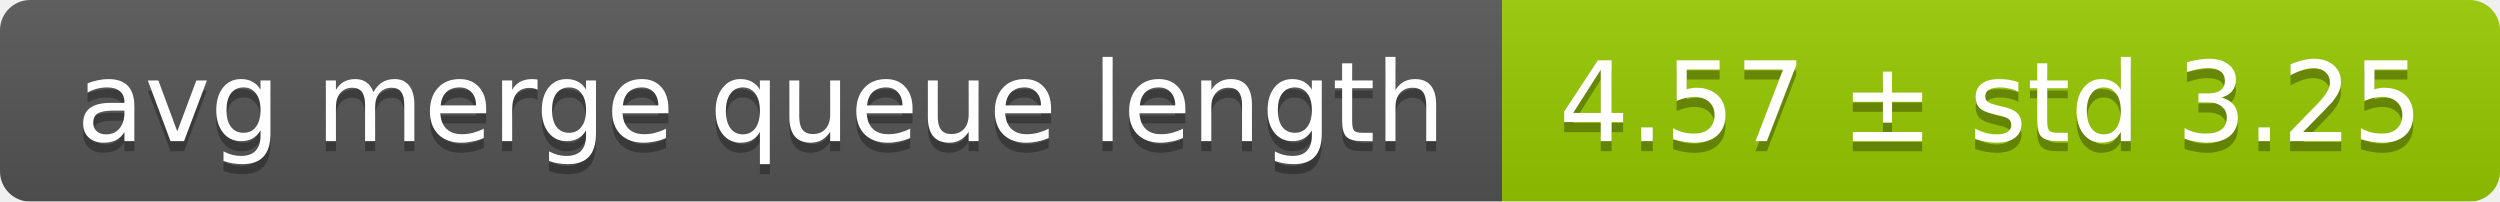
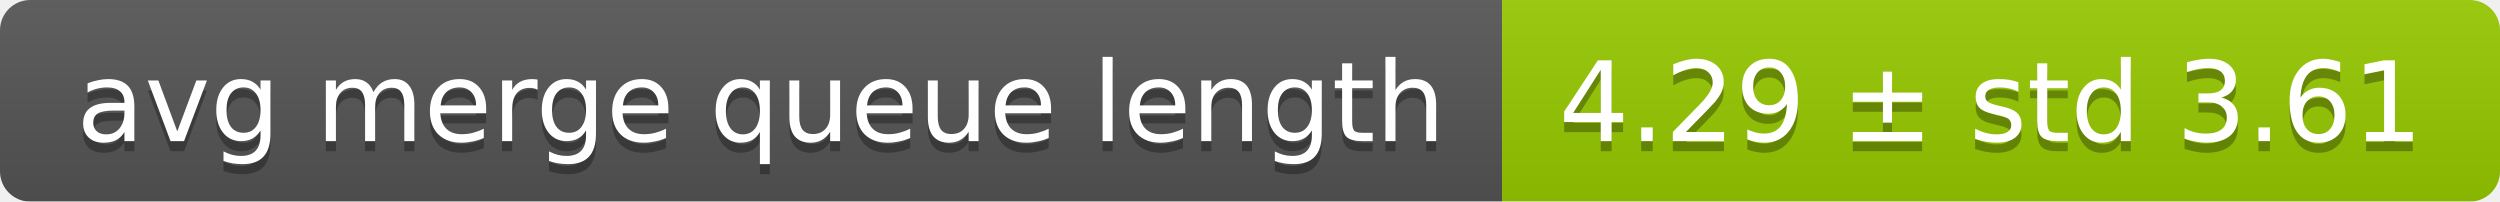
<svg xmlns="http://www.w3.org/2000/svg" width="248" height="20">
  <linearGradient id="smooth" x2="0" y2="100%">
    <stop offset="0" stop-color="#bbb" stop-opacity=".1" />
    <stop offset="1" stop-opacity=".1" />
  </linearGradient>
  <mask id="round">
    <rect width="248" height="20" rx="3" fill="#fff" />
  </mask>
  <g mask="url(#round)">
    <rect width="149" height="20" fill="#555" />
    <rect x="149" width="99" height="20" fill="#97ca00" />
    <rect width="248" height="20" fill="url(#smooth)" />
  </g>
  <g fill="#fff" text-anchor="middle" font-family="DejaVu Sans,Verdana,Geneva,sans-serif" font-size="11">
    <text x="75.5" y="15" fill="#010101" fill-opacity=".3">avg merge queue length</text>
    <text x="75.5" y="14">avg merge queue length</text>
-     <text x="197.5" y="15" fill="#010101" fill-opacity=".3">4.57 ± std 3.25</text>
-     <text x="197.5" y="14">4.57 ± std 3.25</text>
+     <text x="197.5" y="15" fill="#010101" fill-opacity=".3">4.29 ± std 3.61</text>
+     <text x="197.5" y="14">4.29 ± std 3.61</text>
  </g>
</svg>
